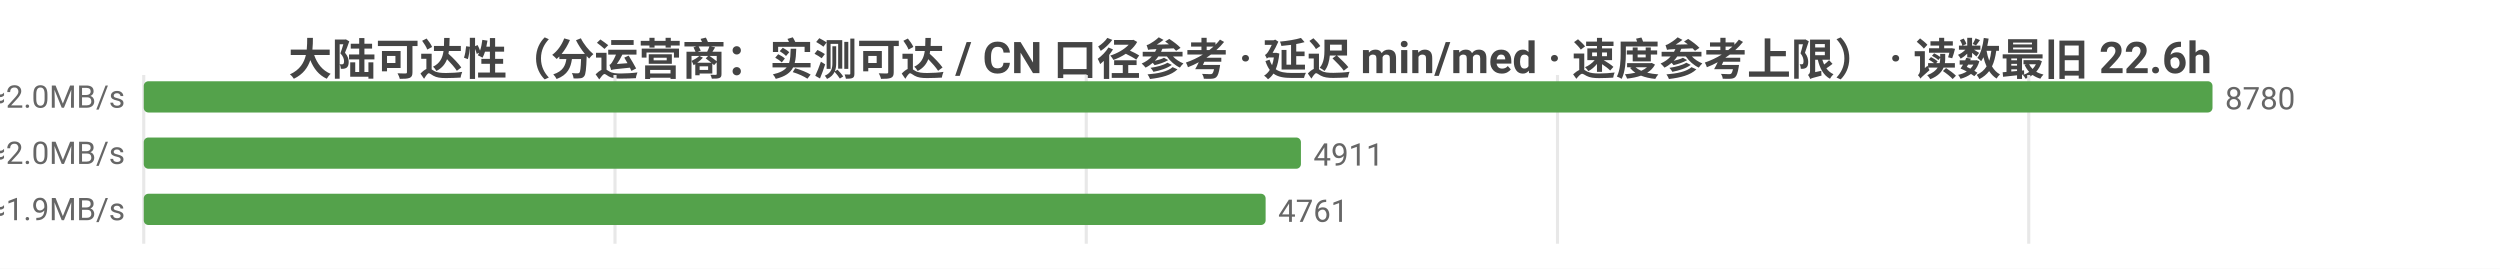
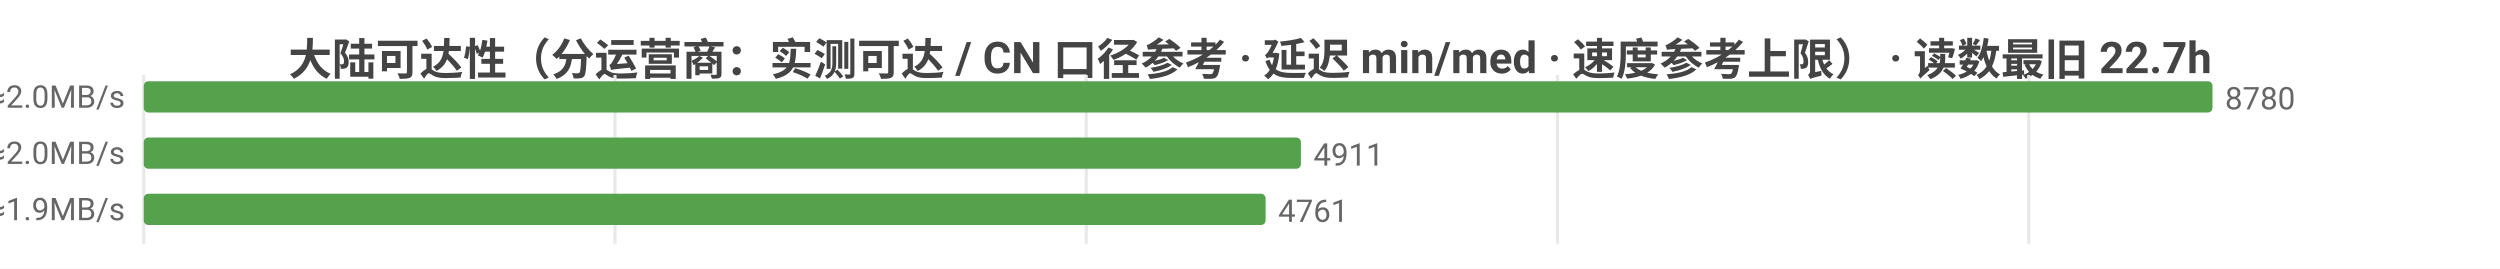
<svg xmlns="http://www.w3.org/2000/svg" width="800" height="86" viewBox="0 0 800 86">
  <rect width="800" height="86" fill="#ffffff" />
  <style>text{font-family:system-ui,-apple-system,'Segoe UI',Roboto,'PingFang SC','Microsoft YaHei','Noto Sans CJK SC',sans-serif}.g{stroke:#e8e8e8;stroke-width:1}.a{stroke:#999;stroke-width:1}.t{font-size:10px;fill:#666}.m{font-size:10px;text-anchor:middle;fill:#666}.e{font-size:10px;text-anchor:end;fill:#666}.l{font-size:11px;fill:#333}.tt{font-size:14px;font-weight:600;text-anchor:middle;fill:#444}.em{font-size:13px;text-anchor:middle;fill:#999}</style>
-   <text class="tt" x="400.0" y="24">大陆可达性（分运营商：实测可达 / CN 口径参考 · 延迟 min/med · 速度参考上限） · 读数最旧 22.6h</text>
+   <text class="tt" x="400.0" y="24">大陆可达性（分运营商：实测可达 / CN 口径参考 · 延迟 min/med · 速度参考上限） · 读数最旧 22.7h</text>
  <line class="g" x1="46" y1="24" x2="46" y2="78" />
  <line class="g" x1="196.8" y1="24" x2="196.8" y2="78" />
  <line class="g" x1="347.6" y1="24" x2="347.6" y2="78" />
  <line class="g" x1="498.4" y1="24" x2="498.4" y2="78" />
  <line class="g" x1="649.2" y1="24" x2="649.2" y2="78" />
  <text class="e" x="40" y="35">中国电信  实测可达 8780/8781 · CN口径 14622  min25/med238ms  ≈2.0MB/s</text>
  <rect x="46" y="26" width="662" height="10" fill="#54a24b" rx="1.5" />
  <text class="t" x="712" y="35">8780</text>
  <text class="e" x="40" y="53">中国联通  实测可达 4911/4911 · CN口径 14622  min4/med235ms  ≈2.0MB/s</text>
  <rect x="46" y="44" width="370.3" height="10" fill="#54a24b" rx="1.5" />
  <text class="t" x="420.3" y="53">4911</text>
  <text class="e" x="40" y="71">中国移动  实测可达 4761/4761 · CN口径 14622  min18/med248ms  ≈1.9MB/s</text>
  <rect x="46" y="62" width="359.0" height="10" fill="#54a24b" rx="1.5" />
  <text class="t" x="409.0" y="71">4761</text>
</svg>
